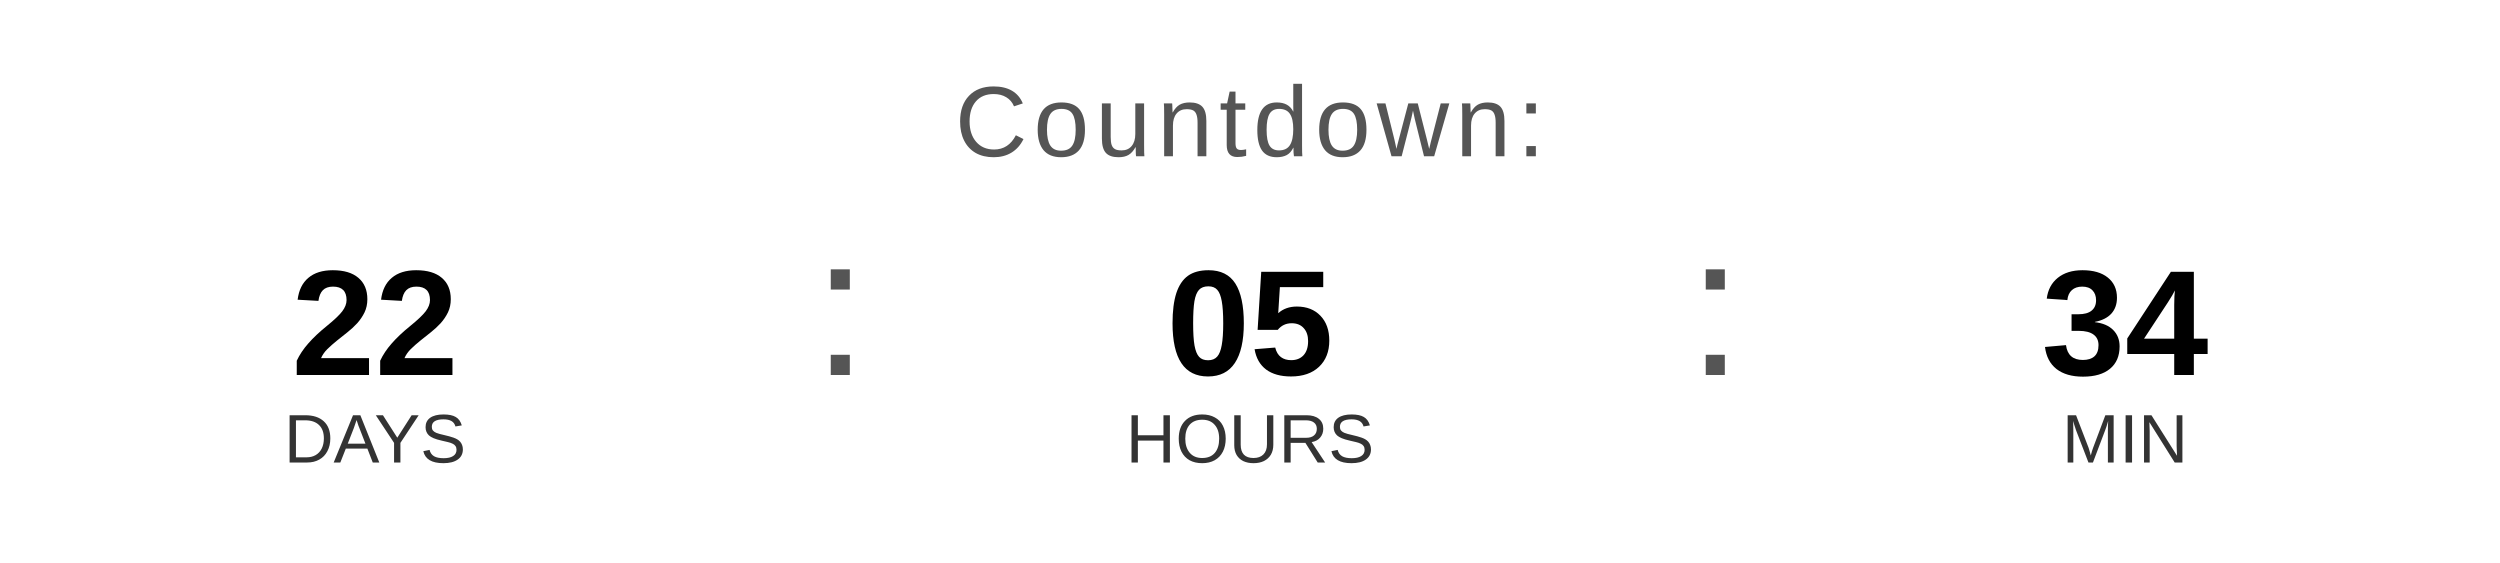
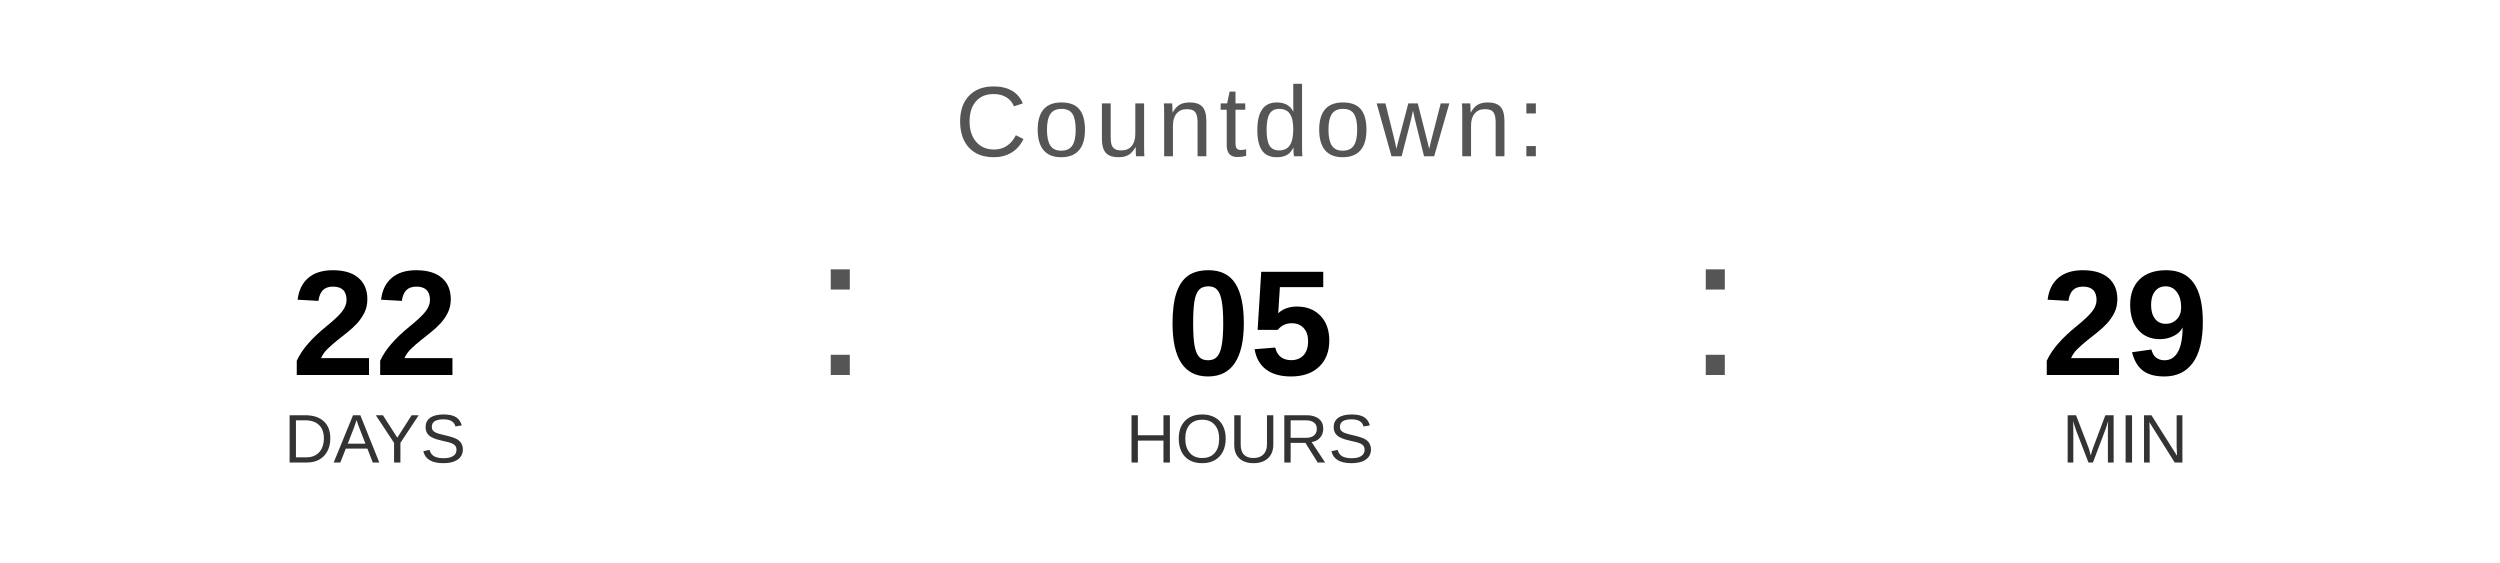
<svg xmlns="http://www.w3.org/2000/svg" width="400" height="90" viewBox="0 0 400 90">
  <text x="200" y="25" font-family="Arial, Helvetica, sans-serif" font-size="16" fill="#555555" text-anchor="middle" letter-spacing="1">
    Countdown:
  </text>
  <text x="60" y="60" font-family="Arial, Helvetica, sans-serif" font-size="24" font-weight="bold" fill="#000000" text-anchor="middle">22</text>
  <text x="60" y="74" font-family="Arial, Helvetica, sans-serif" font-size="11" fill="#333333" text-anchor="middle">DAYS</text>
  <text x="130" y="60" font-family="Arial, sans-serif" font-size="32" fill="#555555">:</text>
  <text x="200" y="60" font-family="Arial, Helvetica, sans-serif" font-size="24" font-weight="bold" fill="#000000" text-anchor="middle">05</text>
  <text x="200" y="74" font-family="Arial, Helvetica, sans-serif" font-size="11" fill="#333333" text-anchor="middle">HOURS</text>
  <text x="270" y="60" font-family="Arial, sans-serif" font-size="32" fill="#555555">:</text>
-   <text x="340" y="60" font-family="Arial, Helvetica, sans-serif" font-size="24" font-weight="bold" fill="#000000" text-anchor="middle">34</text>
+   <text x="340" y="60" font-family="Arial, Helvetica, sans-serif" font-size="24" font-weight="bold" fill="#000000" text-anchor="middle">29</text>
  <text x="340" y="74" font-family="Arial, Helvetica, sans-serif" font-size="11" fill="#333333" text-anchor="middle">MIN</text>
</svg>
